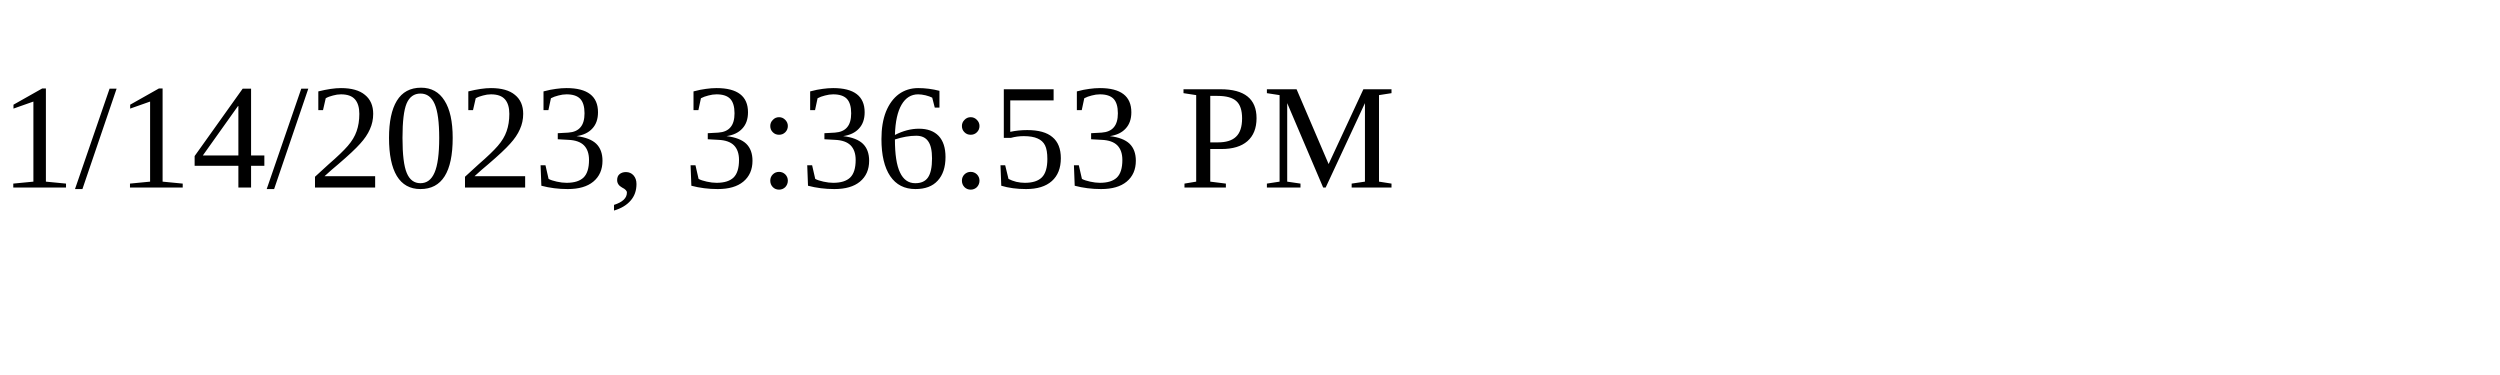
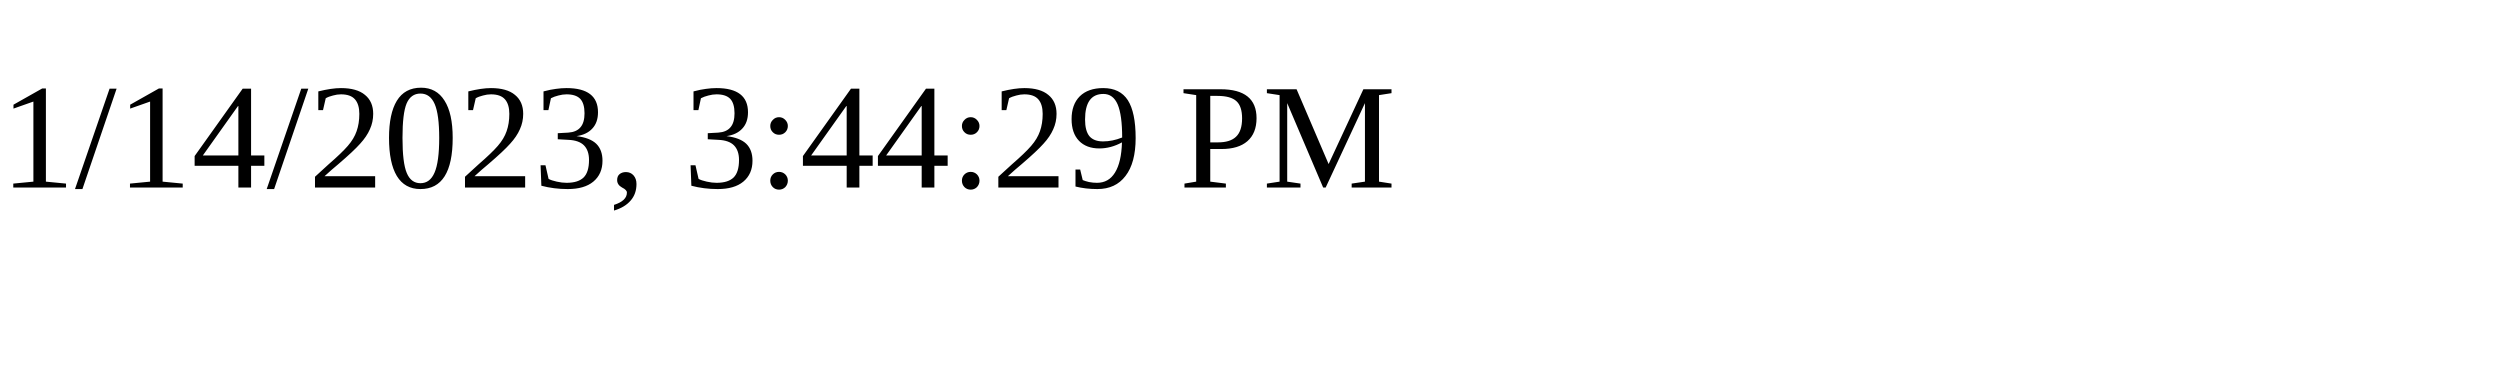
<svg xmlns="http://www.w3.org/2000/svg" height="30" width="200">
-   <text x="0" y="15">1/14/2023, 3:36:53 PM</text>
+   <text x="0" y="15">1/14/2023, 3:44:29 PM</text>
</svg>
